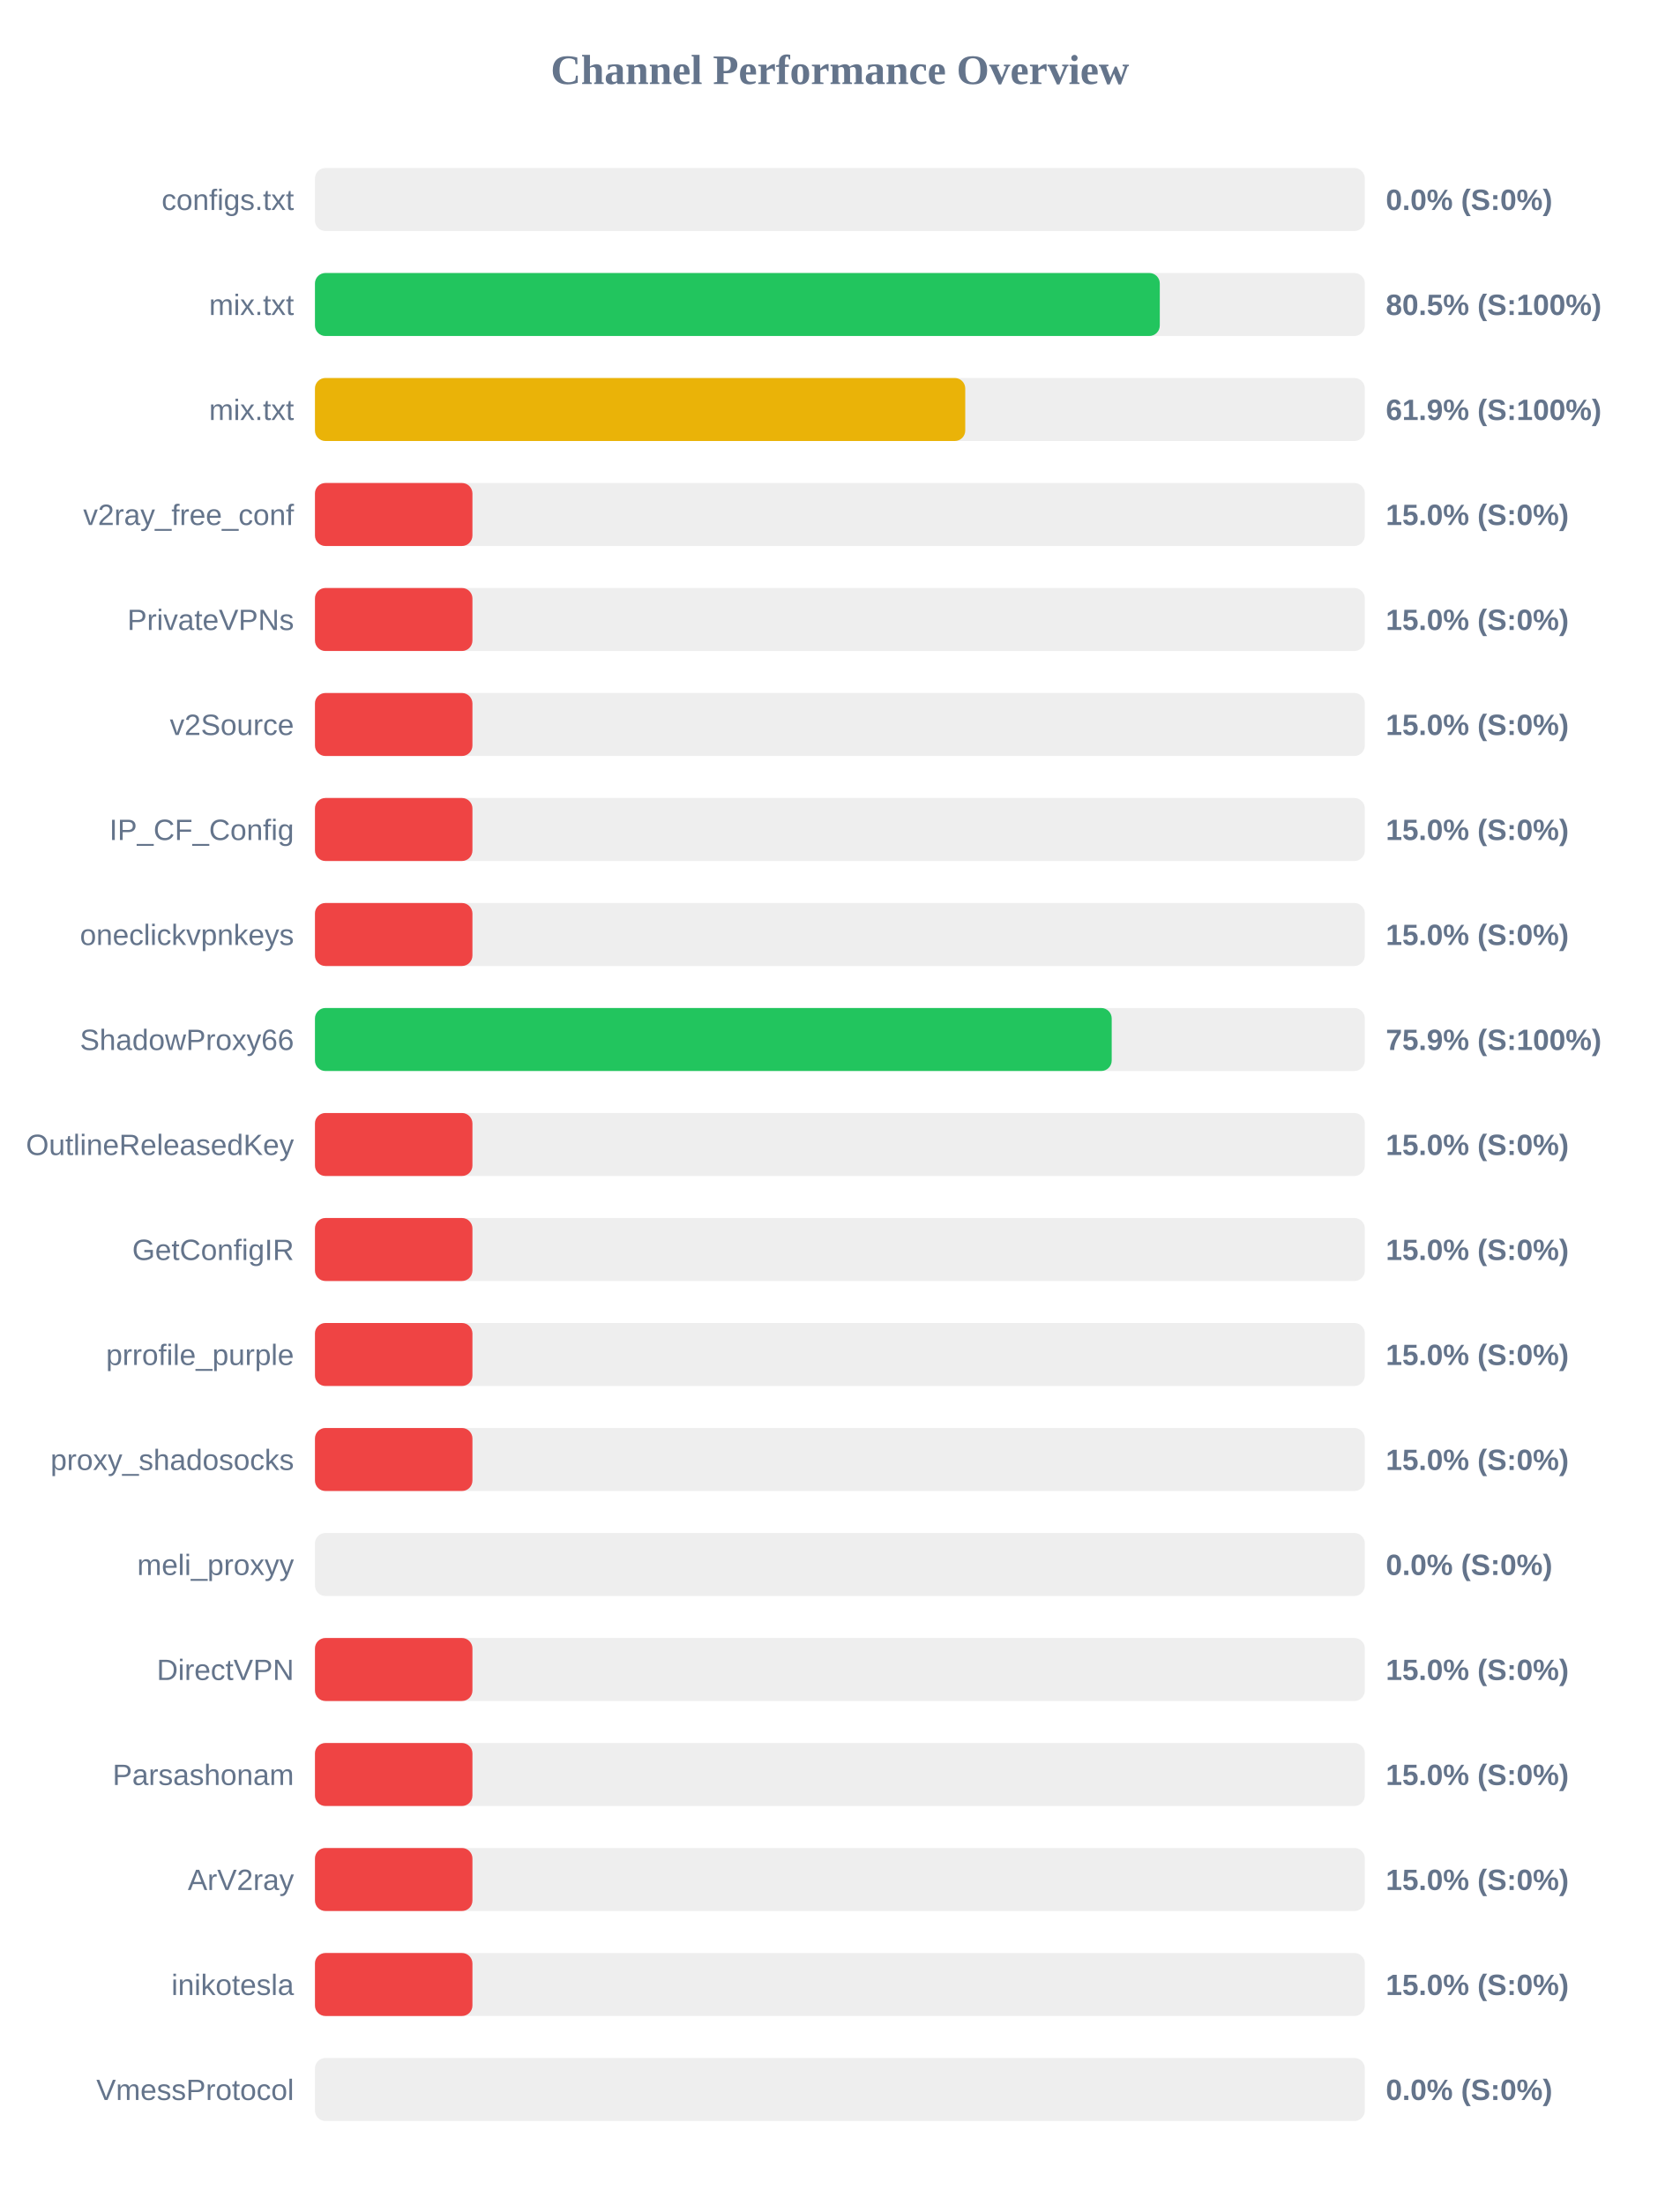
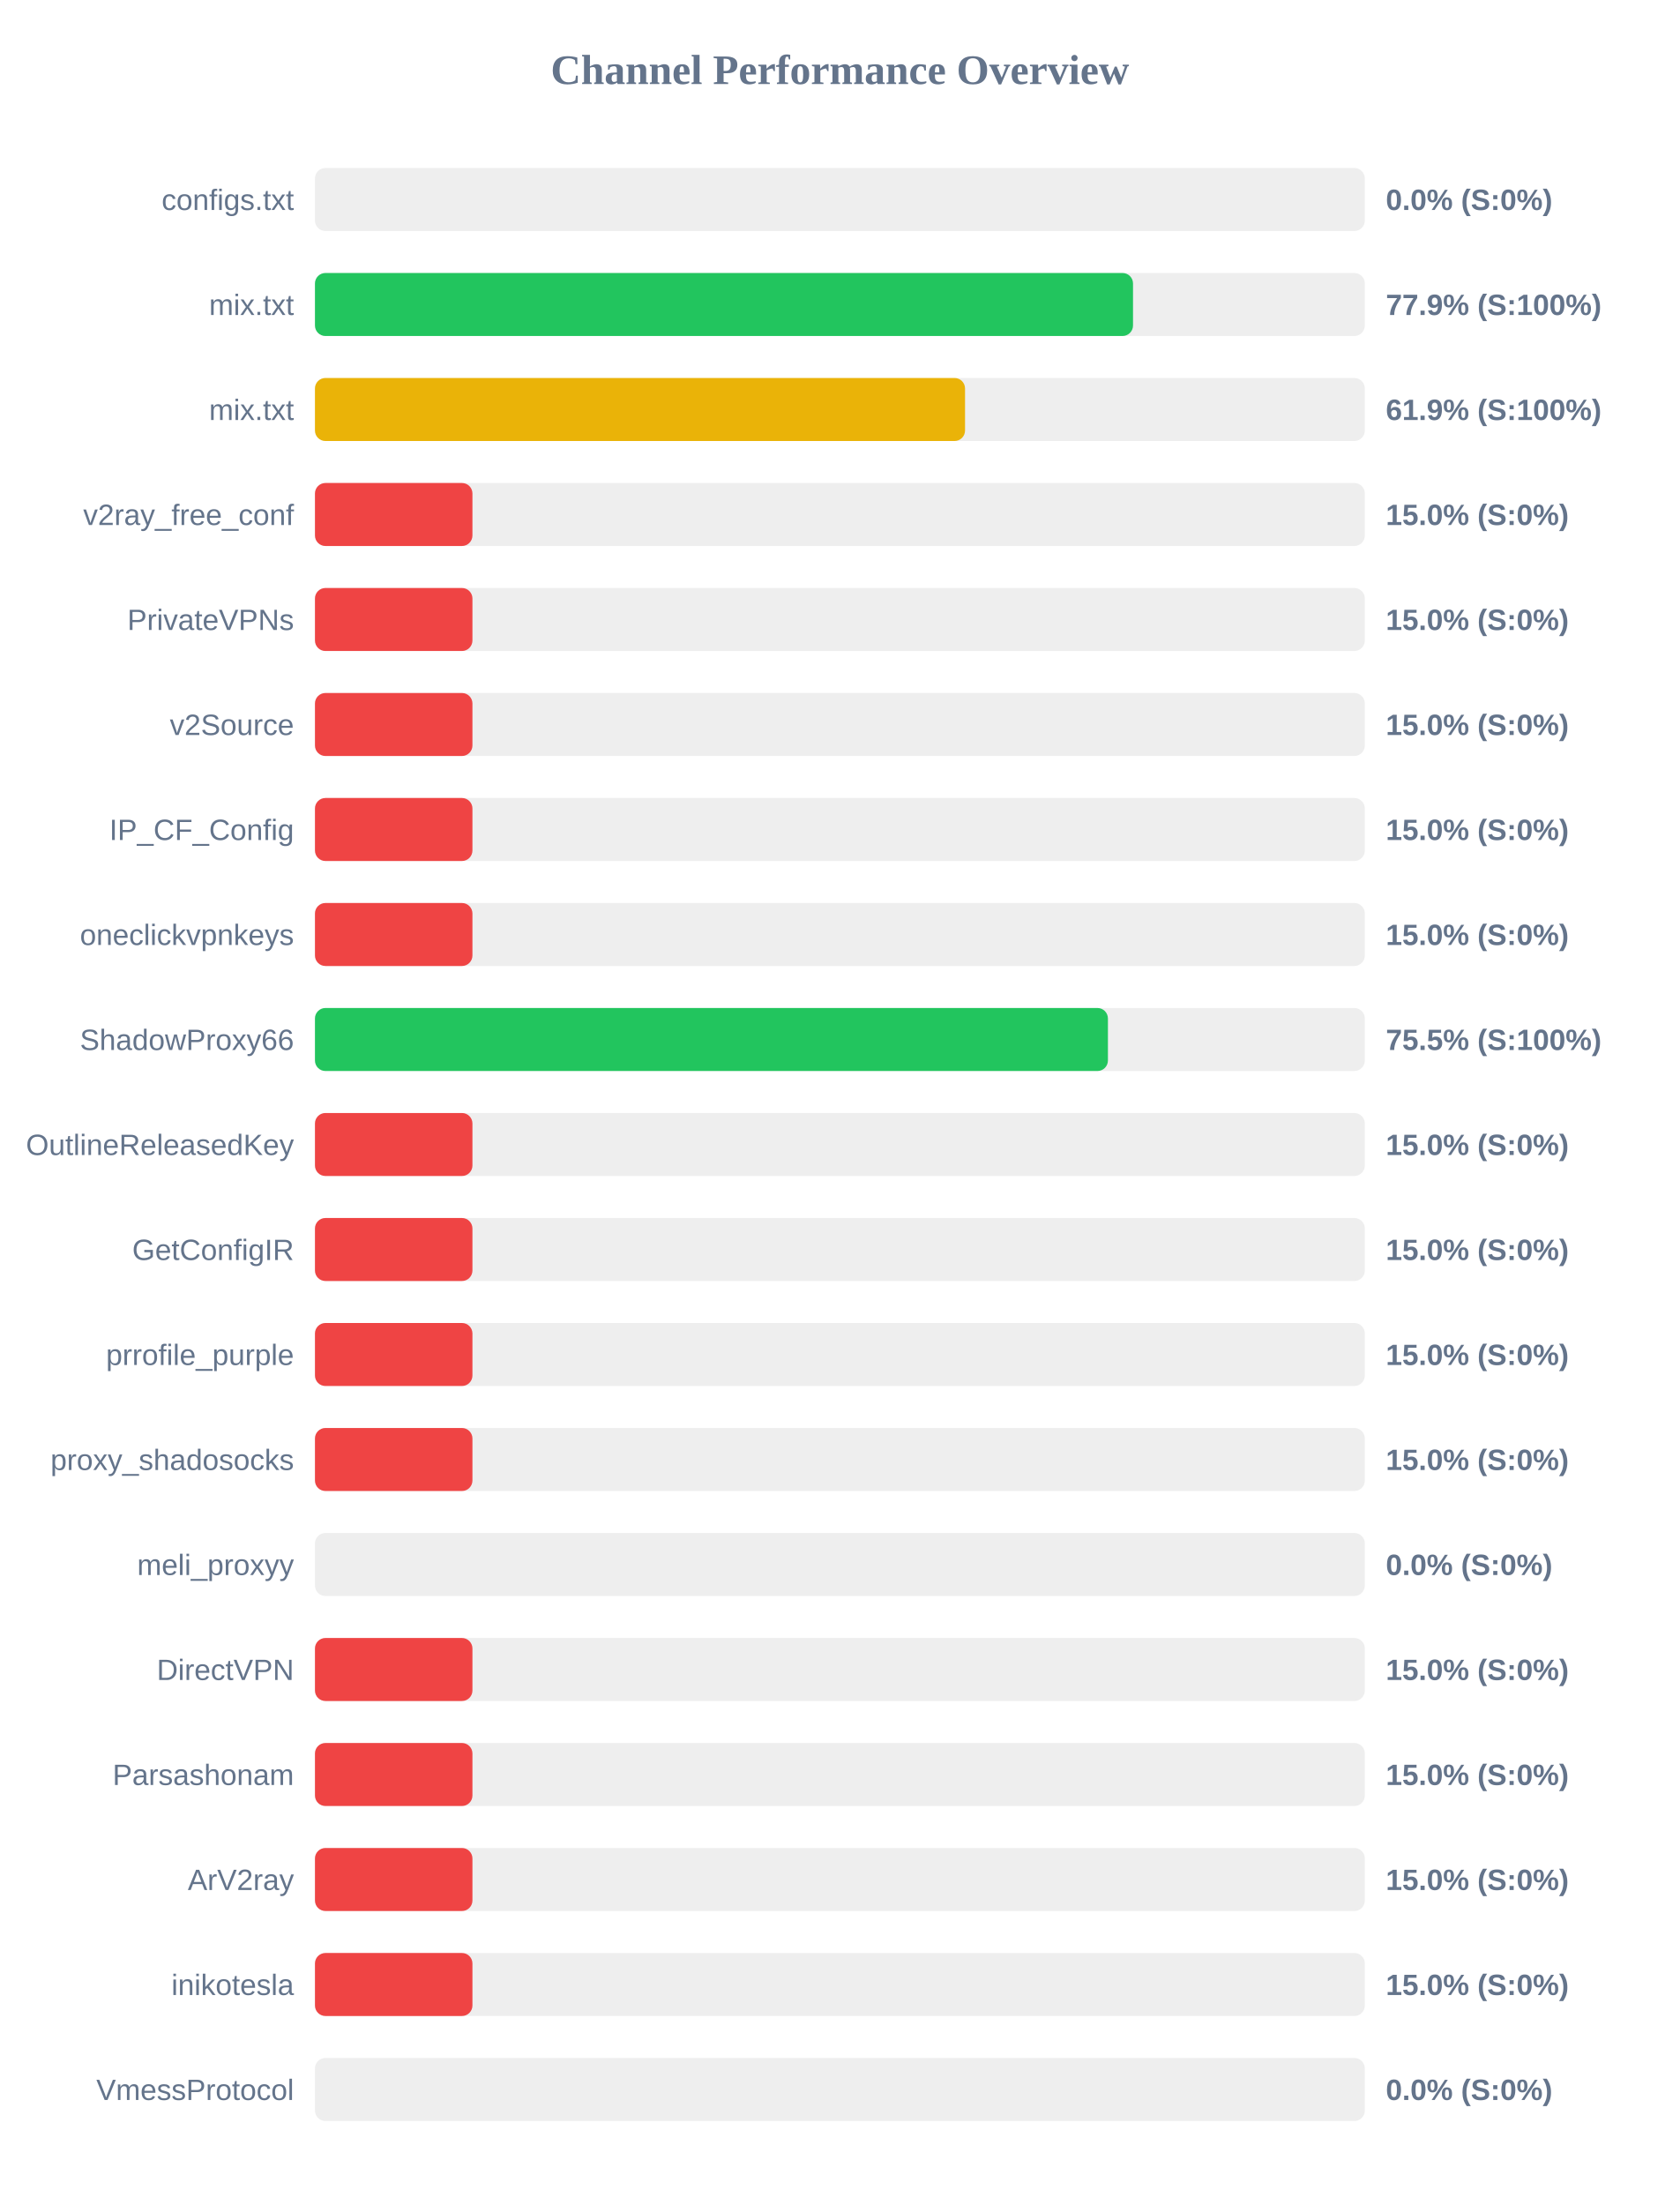
<svg xmlns="http://www.w3.org/2000/svg" width="800" height="1050" version="1.1">
  <style>
        .row { font: 14px Arial; fill: #64748b; }
        .score { font: bold 14px Arial; fill: #64748b; }
    </style>
  <text x="400" y="40" text-anchor="middle" font-size="20px" font-weight="bold" fill="#64748b">Channel Performance Overview</text>
  <rect x="150" y="80" width="500" height="30" fill="#eee" rx="5" />
  <rect x="150" y="80" width="0.0" height="30" fill="#ef4444" rx="5" />
  <text x="140" y="100" text-anchor="end" class="row">configs.txt</text>
  <text x="660" y="100" text-anchor="start" class="score">0.0% (S:0%)</text>
  <rect x="150" y="130" width="500" height="30" fill="#eee" rx="5" />
-   <rect x="150" y="130" width="402.35" height="30" fill="#22c55e" rx="5" />
+   <rect x="150" y="130" width="389.6" height="30" fill="#22c55e" rx="5" />
  <text x="140" y="150" text-anchor="end" class="row">mix.txt</text>
-   <text x="660" y="150" text-anchor="start" class="score">80.5% (S:100%)</text>
+   <text x="660" y="150" text-anchor="start" class="score">77.9% (S:100%)</text>
  <rect x="150" y="180" width="500" height="30" fill="#eee" rx="5" />
-   <rect x="150" y="180" width="309.7" height="30" fill="#eab308" rx="5" />
+   <rect x="150" y="180" width="309.6" height="30" fill="#eab308" rx="5" />
  <text x="140" y="200" text-anchor="end" class="row">mix.txt</text>
  <text x="660" y="200" text-anchor="start" class="score">61.9% (S:100%)</text>
  <rect x="150" y="230" width="500" height="30" fill="#eee" rx="5" />
  <rect x="150" y="230" width="75.0" height="30" fill="#ef4444" rx="5" />
  <text x="140" y="250" text-anchor="end" class="row">v2ray_free_conf</text>
  <text x="660" y="250" text-anchor="start" class="score">15.0% (S:0%)</text>
  <rect x="150" y="280" width="500" height="30" fill="#eee" rx="5" />
  <rect x="150" y="280" width="75.0" height="30" fill="#ef4444" rx="5" />
  <text x="140" y="300" text-anchor="end" class="row">PrivateVPNs</text>
  <text x="660" y="300" text-anchor="start" class="score">15.0% (S:0%)</text>
  <rect x="150" y="330" width="500" height="30" fill="#eee" rx="5" />
  <rect x="150" y="330" width="75.0" height="30" fill="#ef4444" rx="5" />
  <text x="140" y="350" text-anchor="end" class="row">v2Source</text>
  <text x="660" y="350" text-anchor="start" class="score">15.0% (S:0%)</text>
  <rect x="150" y="380" width="500" height="30" fill="#eee" rx="5" />
  <rect x="150" y="380" width="75.0" height="30" fill="#ef4444" rx="5" />
  <text x="140" y="400" text-anchor="end" class="row">IP_CF_Config</text>
  <text x="660" y="400" text-anchor="start" class="score">15.0% (S:0%)</text>
  <rect x="150" y="430" width="500" height="30" fill="#eee" rx="5" />
  <rect x="150" y="430" width="75.0" height="30" fill="#ef4444" rx="5" />
  <text x="140" y="450" text-anchor="end" class="row">oneclickvpnkeys</text>
  <text x="660" y="450" text-anchor="start" class="score">15.0% (S:0%)</text>
  <rect x="150" y="480" width="500" height="30" fill="#eee" rx="5" />
-   <rect x="150" y="480" width="379.45" height="30" fill="#22c55e" rx="5" />
+   <rect x="150" y="480" width="377.65" height="30" fill="#22c55e" rx="5" />
  <text x="140" y="500" text-anchor="end" class="row">ShadowProxy66</text>
-   <text x="660" y="500" text-anchor="start" class="score">75.9% (S:100%)</text>
+   <text x="660" y="500" text-anchor="start" class="score">75.5% (S:100%)</text>
  <rect x="150" y="530" width="500" height="30" fill="#eee" rx="5" />
  <rect x="150" y="530" width="75.0" height="30" fill="#ef4444" rx="5" />
  <text x="140" y="550" text-anchor="end" class="row">OutlineReleasedKey</text>
  <text x="660" y="550" text-anchor="start" class="score">15.0% (S:0%)</text>
  <rect x="150" y="580" width="500" height="30" fill="#eee" rx="5" />
  <rect x="150" y="580" width="75.0" height="30" fill="#ef4444" rx="5" />
  <text x="140" y="600" text-anchor="end" class="row">GetConfigIR</text>
  <text x="660" y="600" text-anchor="start" class="score">15.0% (S:0%)</text>
  <rect x="150" y="630" width="500" height="30" fill="#eee" rx="5" />
  <rect x="150" y="630" width="75.0" height="30" fill="#ef4444" rx="5" />
  <text x="140" y="650" text-anchor="end" class="row">prrofile_purple</text>
  <text x="660" y="650" text-anchor="start" class="score">15.0% (S:0%)</text>
  <rect x="150" y="680" width="500" height="30" fill="#eee" rx="5" />
  <rect x="150" y="680" width="75.0" height="30" fill="#ef4444" rx="5" />
  <text x="140" y="700" text-anchor="end" class="row">proxy_shadosocks</text>
  <text x="660" y="700" text-anchor="start" class="score">15.0% (S:0%)</text>
  <rect x="150" y="730" width="500" height="30" fill="#eee" rx="5" />
  <rect x="150" y="730" width="0.0" height="30" fill="#ef4444" rx="5" />
  <text x="140" y="750" text-anchor="end" class="row">meli_proxyy</text>
  <text x="660" y="750" text-anchor="start" class="score">0.0% (S:0%)</text>
  <rect x="150" y="780" width="500" height="30" fill="#eee" rx="5" />
  <rect x="150" y="780" width="75.0" height="30" fill="#ef4444" rx="5" />
  <text x="140" y="800" text-anchor="end" class="row">DirectVPN</text>
  <text x="660" y="800" text-anchor="start" class="score">15.0% (S:0%)</text>
  <rect x="150" y="830" width="500" height="30" fill="#eee" rx="5" />
  <rect x="150" y="830" width="75.0" height="30" fill="#ef4444" rx="5" />
  <text x="140" y="850" text-anchor="end" class="row">Parsashonam</text>
  <text x="660" y="850" text-anchor="start" class="score">15.0% (S:0%)</text>
  <rect x="150" y="880" width="500" height="30" fill="#eee" rx="5" />
  <rect x="150" y="880" width="75.0" height="30" fill="#ef4444" rx="5" />
  <text x="140" y="900" text-anchor="end" class="row">ArV2ray</text>
  <text x="660" y="900" text-anchor="start" class="score">15.0% (S:0%)</text>
  <rect x="150" y="930" width="500" height="30" fill="#eee" rx="5" />
  <rect x="150" y="930" width="75.0" height="30" fill="#ef4444" rx="5" />
  <text x="140" y="950" text-anchor="end" class="row">inikotesla</text>
  <text x="660" y="950" text-anchor="start" class="score">15.0% (S:0%)</text>
  <rect x="150" y="980" width="500" height="30" fill="#eee" rx="5" />
  <rect x="150" y="980" width="0.0" height="30" fill="#ef4444" rx="5" />
  <text x="140" y="1000" text-anchor="end" class="row">VmessProtocol</text>
  <text x="660" y="1000" text-anchor="start" class="score">0.0% (S:0%)</text>
</svg>
